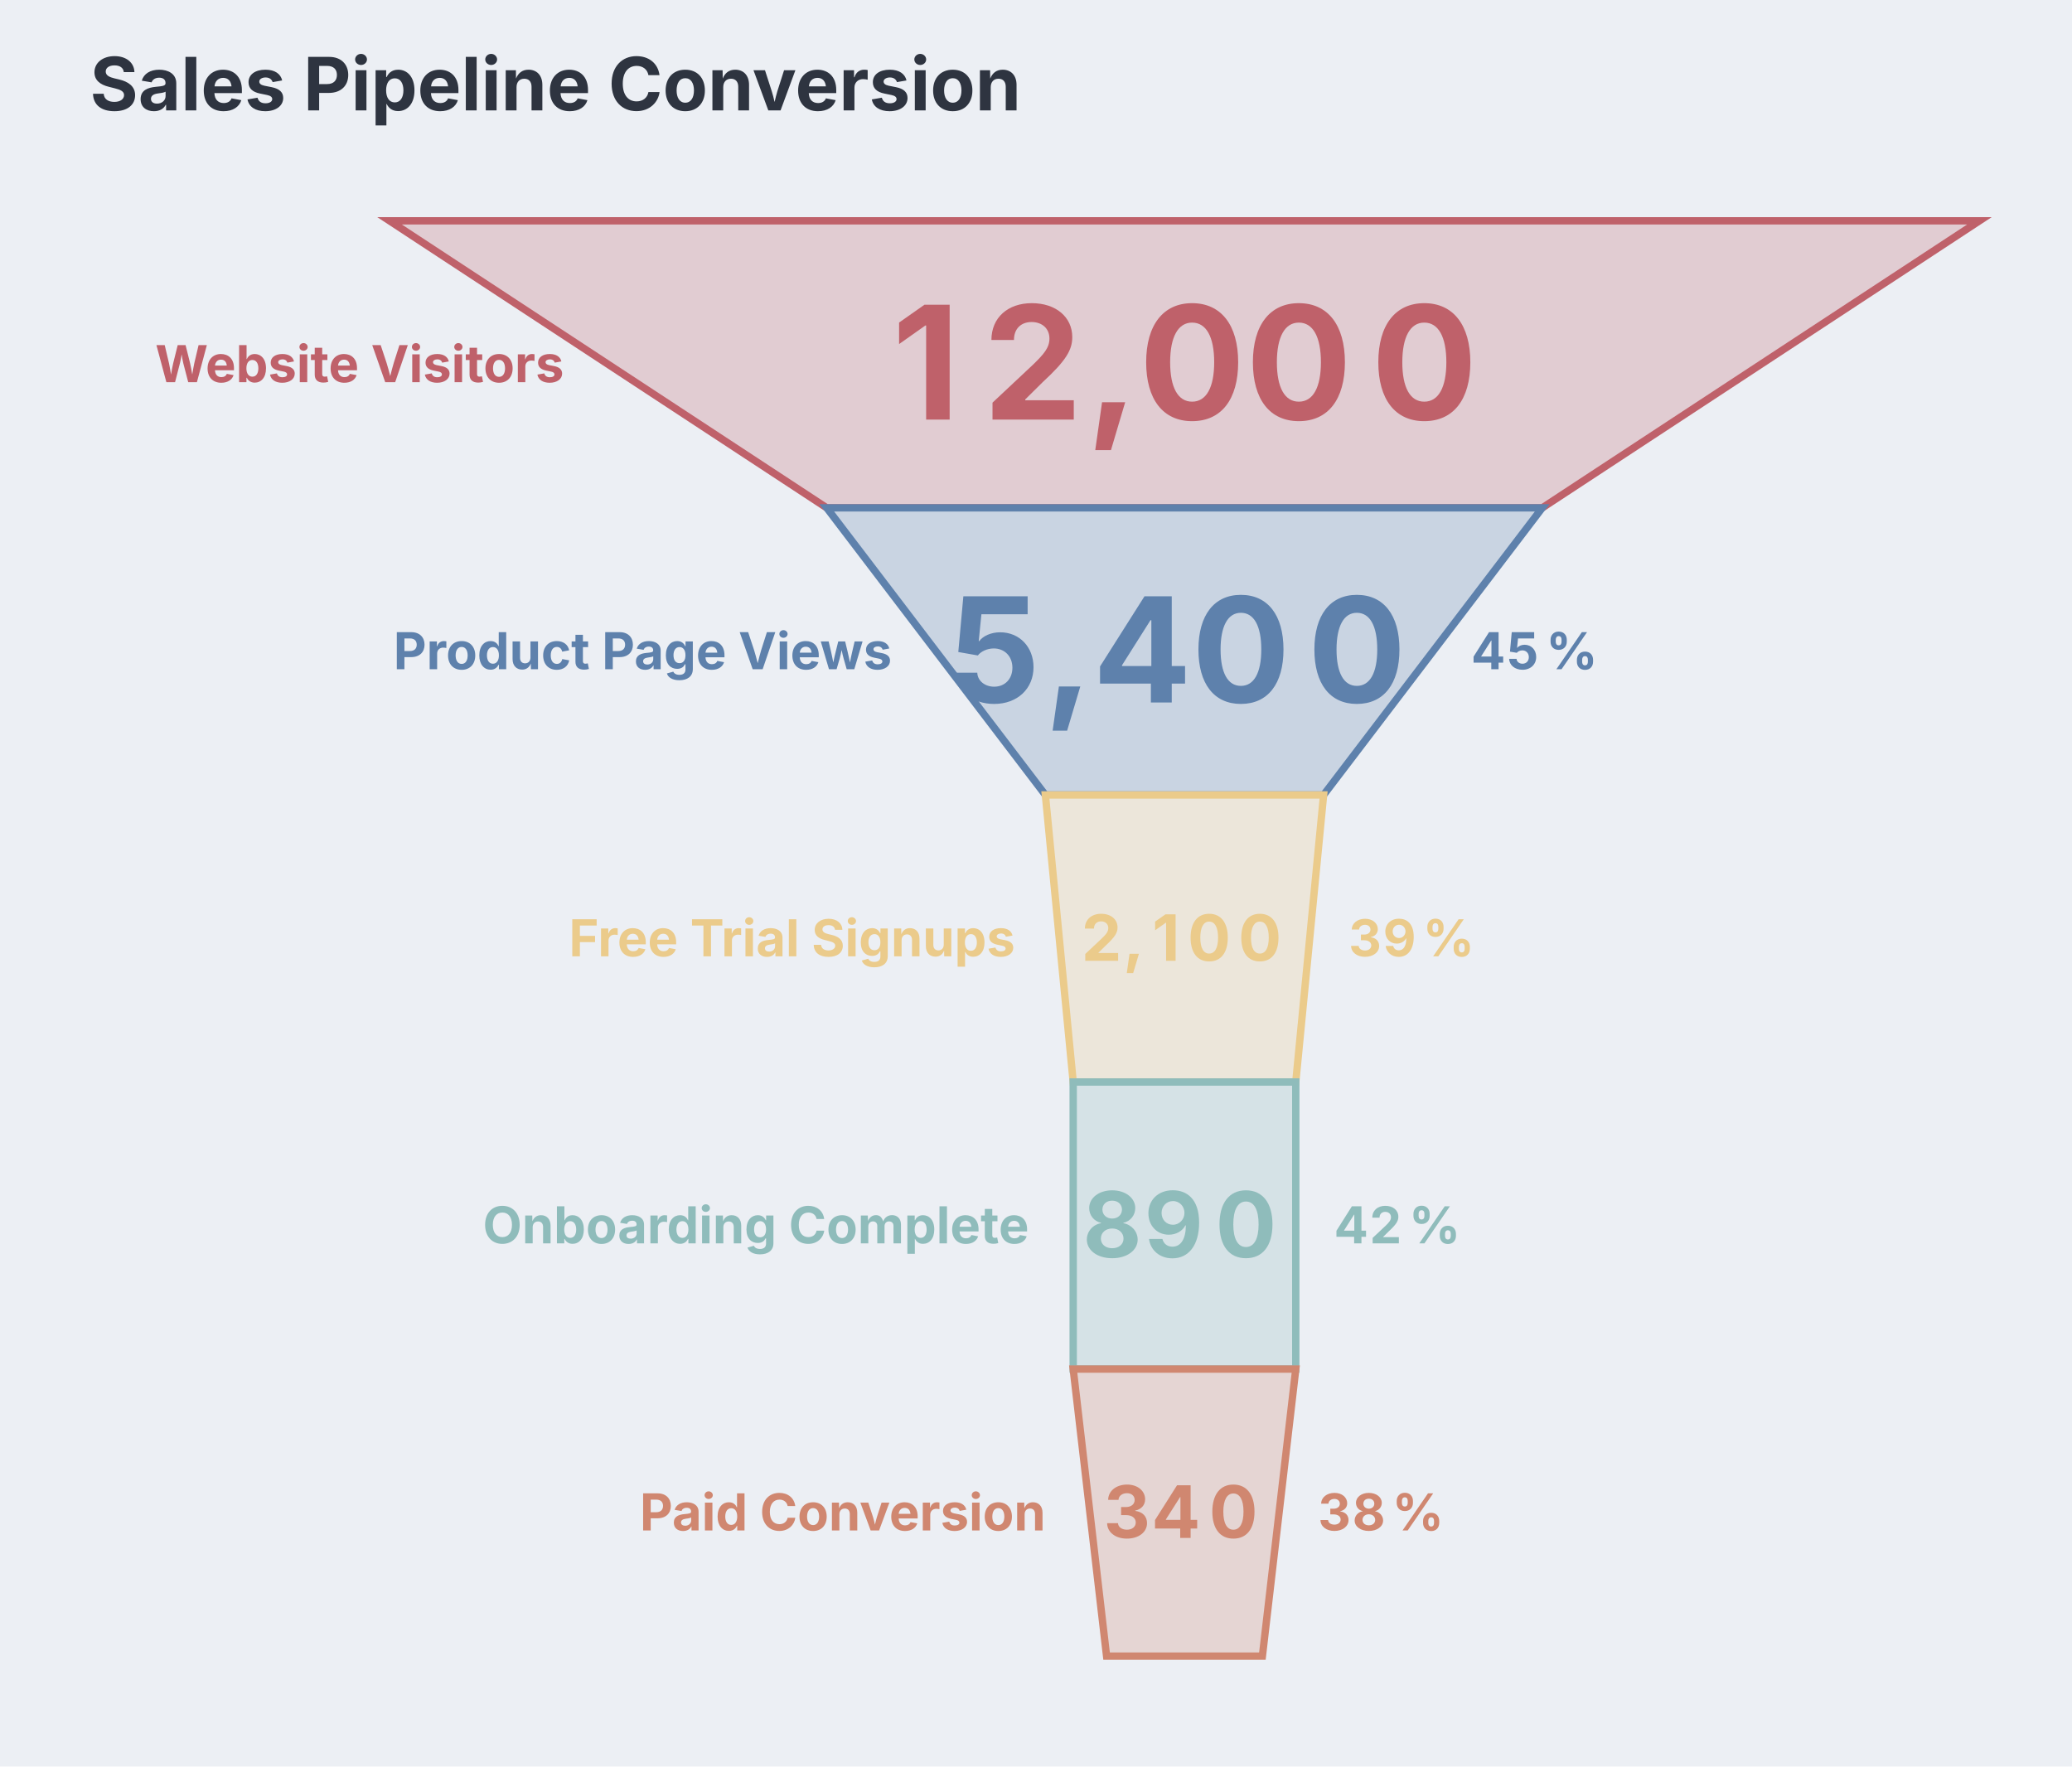
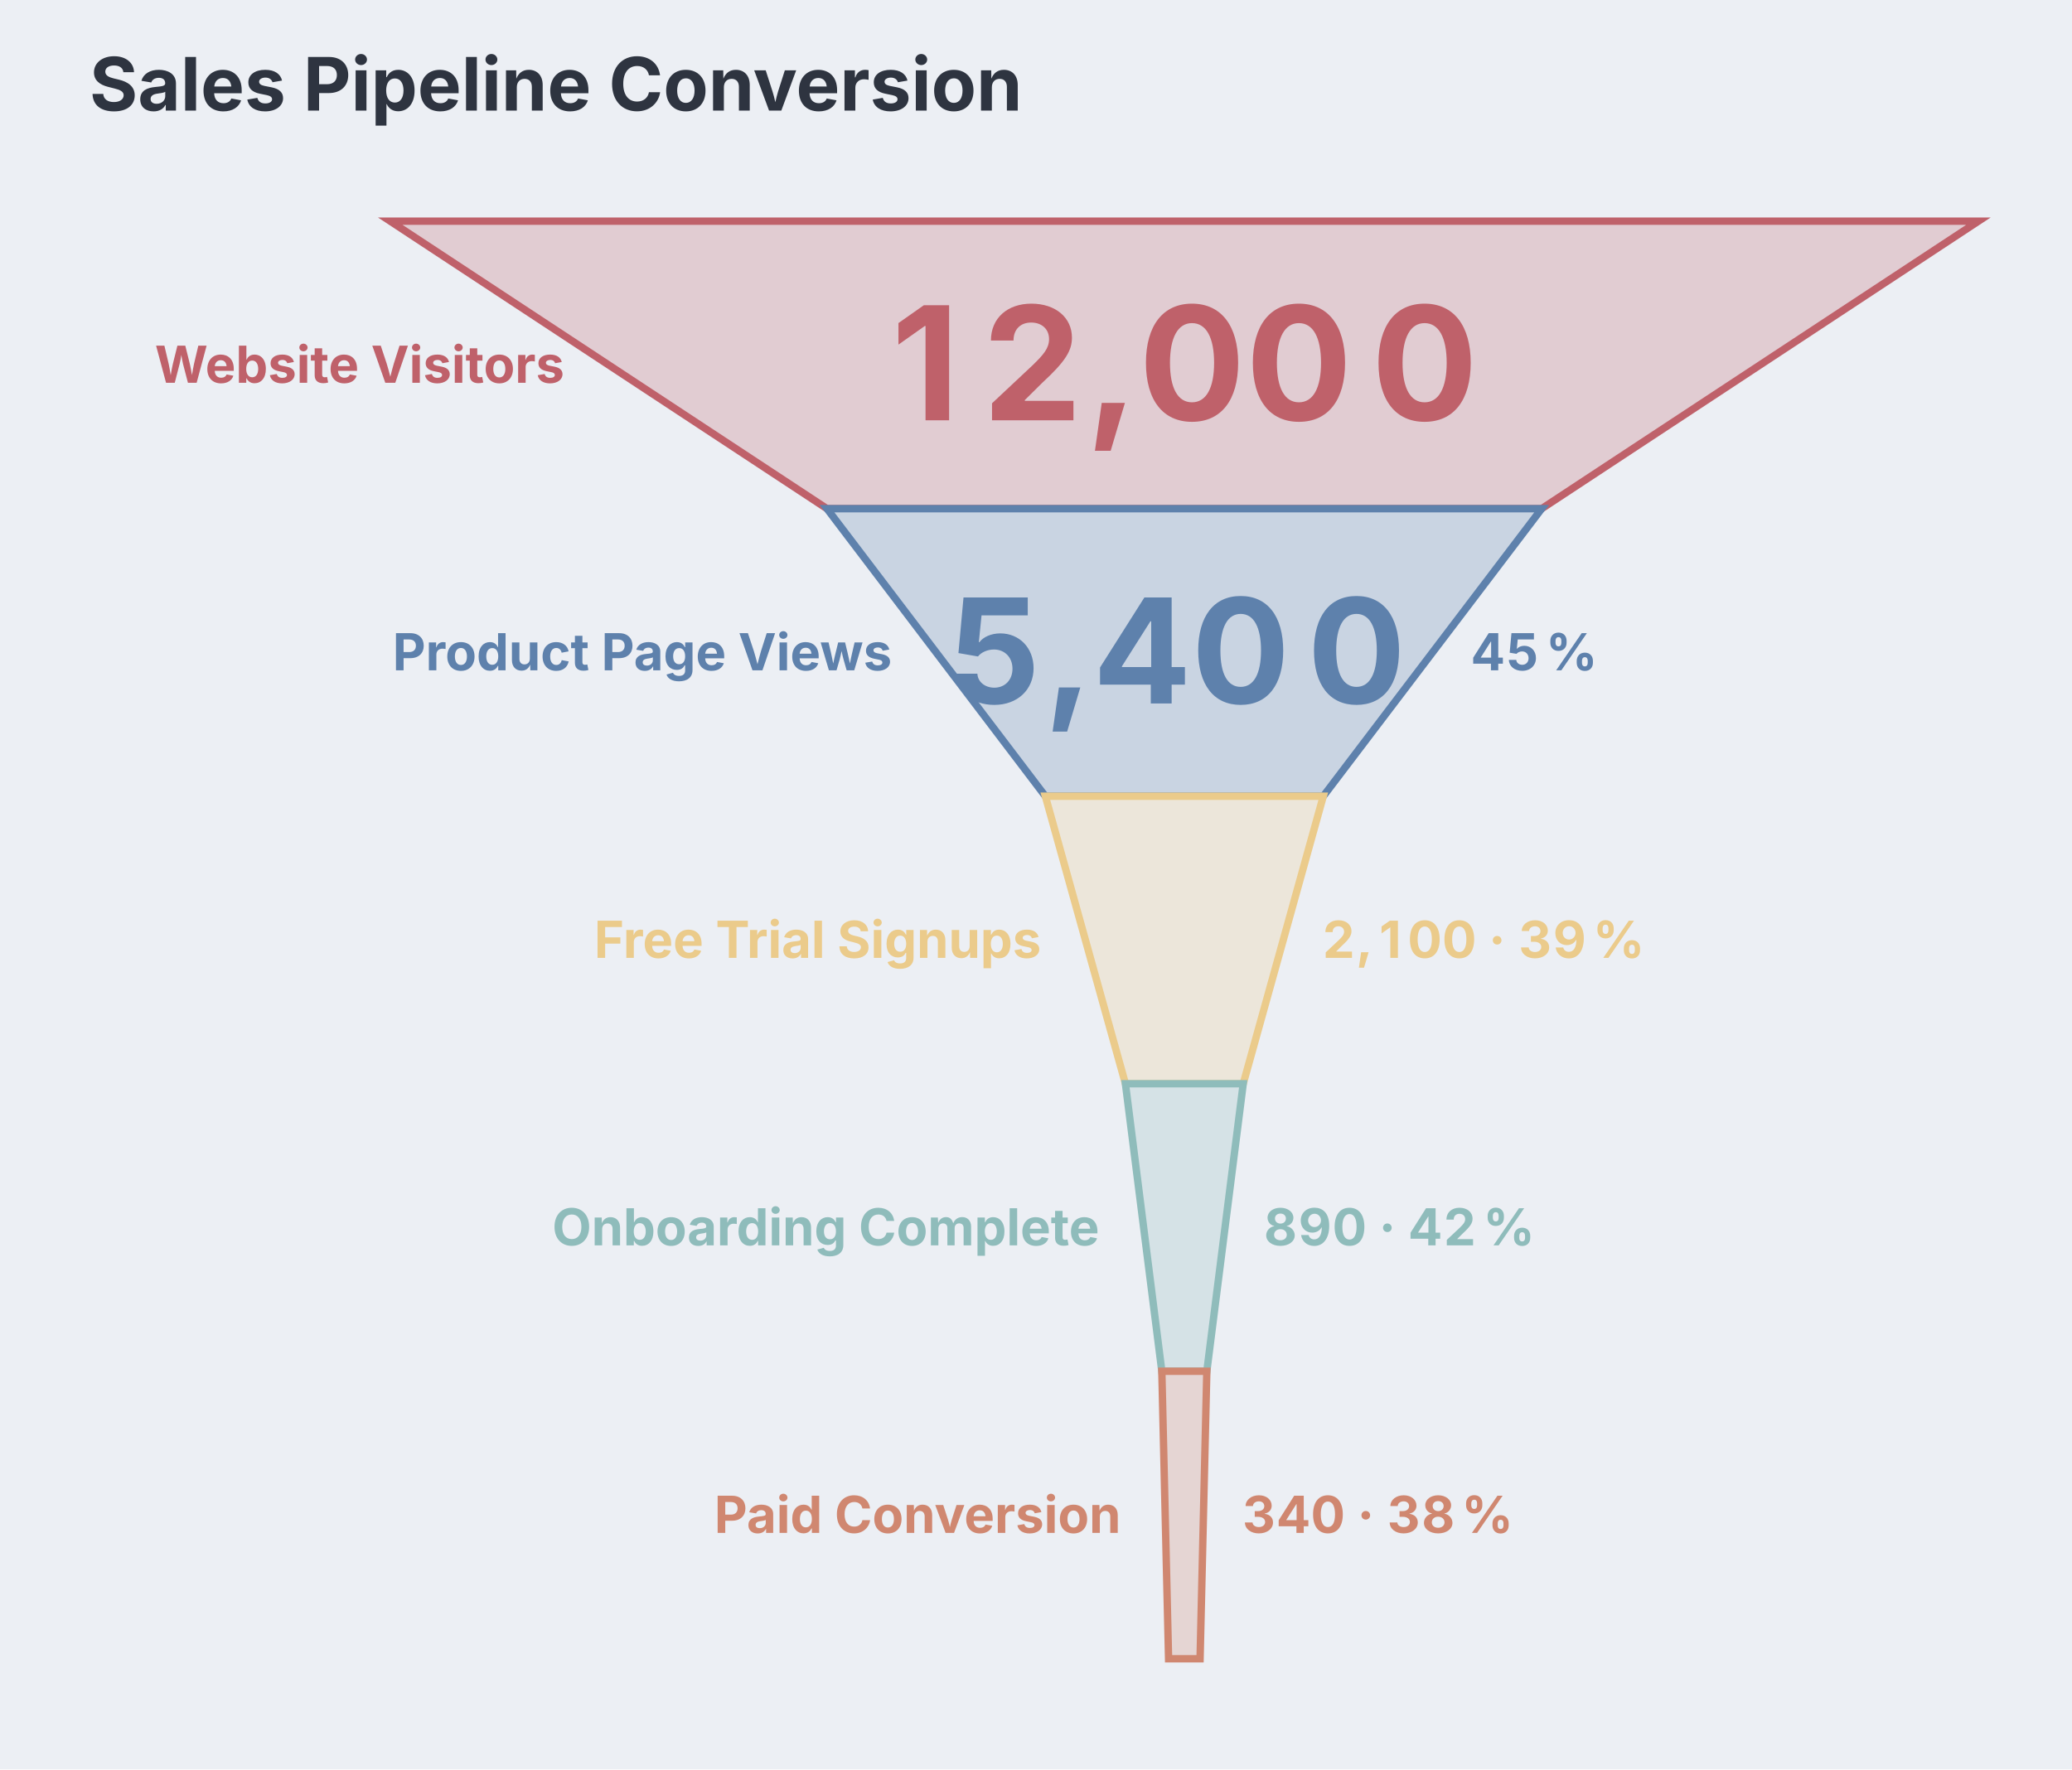
- <svg xmlns="http://www.w3.org/2000/svg" aria-describedby="dgmo-desc-b0a11ecf" role="img" aria-label="Sales Pipeline Conversion — Funnel diagram" width="563" height="480" viewBox="72 0 563 480" style="background: rgb(236, 239, 244); font-family: Inter, system-ui, Avenir, Helvetica, Arial, sans-serif;">
+ <svg xmlns="http://www.w3.org/2000/svg" aria-describedby="dgmo-desc-b0a11ecf" role="img" aria-label="Sales Pipeline Conversion — Funnel diagram" width="562" height="480" viewBox="72 0 562 480" style="background: rgb(236, 239, 244); font-family: Inter, system-ui, Avenir, Helvetica, Arial, sans-serif;">
  <style>.dgmo-datum:hover{filter:saturate(1.4) brightness(1.06)}.dgmo-datum{transition:filter .12s ease, opacity .12s ease}@media (hover:hover){svg:has(.dgmo-datum[data-emph-key="Website Visitors"]:hover) .dgmo-datum:not([data-emph-key="Website Visitors"]){opacity:0.18}svg:has(.dgmo-datum[data-emph-key="Product Page Views"]:hover) .dgmo-datum:not([data-emph-key="Product Page Views"]){opacity:0.18}svg:has(.dgmo-datum[data-emph-key="Free Trial Signups"]:hover) .dgmo-datum:not([data-emph-key="Free Trial Signups"]){opacity:0.18}svg:has(.dgmo-datum[data-emph-key="Onboarding Complete"]:hover) .dgmo-datum:not([data-emph-key="Onboarding Complete"]){opacity:0.18}svg:has(.dgmo-datum[data-emph-key="Paid Conversion"]:hover) .dgmo-datum:not([data-emph-key="Paid Conversion"]){opacity:0.18}svg:has([data-legend-entry="website visitors"]:hover) .dgmo-datum:not([data-emph-key="Website Visitors"]){opacity:0.18}svg:has(.dgmo-datum[data-emph-key="Website Visitors"]:hover):has([data-legend-entry="website visitors"]) [data-legend-entry]:not([data-legend-entry="website visitors"]){opacity:0.18}svg:has([data-legend-entry="product page views"]:hover) .dgmo-datum:not([data-emph-key="Product Page Views"]){opacity:0.18}svg:has(.dgmo-datum[data-emph-key="Product Page Views"]:hover):has([data-legend-entry="product page views"]) [data-legend-entry]:not([data-legend-entry="product page views"]){opacity:0.18}svg:has([data-legend-entry="free trial signups"]:hover) .dgmo-datum:not([data-emph-key="Free Trial Signups"]){opacity:0.18}svg:has(.dgmo-datum[data-emph-key="Free Trial Signups"]:hover):has([data-legend-entry="free trial signups"]) [data-legend-entry]:not([data-legend-entry="free trial signups"]){opacity:0.18}svg:has([data-legend-entry="onboarding complete"]:hover) .dgmo-datum:not([data-emph-key="Onboarding Complete"]){opacity:0.18}svg:has(.dgmo-datum[data-emph-key="Onboarding Complete"]:hover):has([data-legend-entry="onboarding complete"]) [data-legend-entry]:not([data-legend-entry="onboarding complete"]){opacity:0.18}svg:has([data-legend-entry="paid conversion"]:hover) .dgmo-datum:not([data-emph-key="Paid Conversion"]){opacity:0.18}svg:has(.dgmo-datum[data-emph-key="Paid Conversion"]:hover):has([data-legend-entry="paid conversion"]) [data-legend-entry]:not([data-legend-entry="paid conversion"]){opacity:0.18}}</style>
-   <rect class="dgmo-canvas-bg" x="72" y="0" width="563" height="480" fill="#eceff4" />
-   <text class="chart-title" x="96.444" y="30" text-anchor="start" fill="#2e3440" font-size="20" font-weight="bold" style="cursor: default;" data-line-number="1">Sales Pipeline Conversion</text>
-   <polygon points="177.846,60 609.846,60 491.046,138 296.646,138" fill="#e1ccd2" stroke="#bf616a" stroke-width="2" class="dgmo-datum" data-line-number="3" data-emph-key="Website Visitors" data-name="Website Visitors" data-value="12,000" data-color="#bf616a" />
-   <text x="225.246" y="103.846" text-anchor="end" fill="#bf616a" font-size="13.85" font-weight="bold" font-family="Inter, system-ui, Avenir, Helvetica, Arial, sans-serif" class="dgmo-ptlabel" data-line-number="3" pointer-events="none">Website Visitors</text>
-   <text x="393.846" y="114.015" text-anchor="middle" fill="#bf616a" font-size="42.9" font-weight="bold" font-family="Inter, system-ui, Avenir, Helvetica, Arial, sans-serif" pointer-events="none">
-     <tspan x="328.68">1</tspan>
-     <tspan x="357.68">2</tspan>
-     <tspan x="379.35">,</tspan>
-     <tspan x="401.01">0</tspan>
-     <tspan x="430.01">0</tspan>
-     <tspan x="459.01">0</tspan>
+   <rect class="dgmo-canvas-bg" x="72" y="0" width="562" height="480" fill="#eceff4" />
+   <text class="chart-title" x="96.275" y="30" text-anchor="start" fill="#2e3440" font-size="20" font-weight="bold" style="cursor: default;" data-line-number="1">Sales Pipeline Conversion</text>
+   <polygon points="177.846,60 608.615,60 490.154,138 296.308,138" fill="#e1ccd2" stroke="#bf616a" stroke-width="2" class="dgmo-datum" data-line-number="3" data-emph-key="Website Visitors" data-name="Website Visitors" data-value="12,000" data-color="#bf616a" />
+   <text x="225.077" y="103.846" text-anchor="end" fill="#bf616a" font-size="13.85" font-weight="bold" font-family="Inter, system-ui, Avenir, Helvetica, Arial, sans-serif" class="dgmo-ptlabel" data-line-number="3" pointer-events="none">Website Visitors</text>
+   <text x="393.231" y="114.015" text-anchor="middle" fill="#bf616a" font-size="42.9" font-weight="bold" font-family="Inter, system-ui, Avenir, Helvetica, Arial, sans-serif" pointer-events="none">
+     <tspan x="328.07">1</tspan>
+     <tspan x="357.07">2</tspan>
+     <tspan x="378.73">,</tspan>
+     <tspan x="400.4">0</tspan>
+     <tspan x="429.4">0</tspan>
+     <tspan x="458.4">0</tspan>
  </text>
-   <polygon points="296.646,138 491.046,138 431.646,216 356.046,216" fill="#c9d4e2" stroke="#5e81ac" stroke-width="2" class="dgmo-datum" data-line-number="4" data-emph-key="Product Page Views" data-name="Product Page Views" data-value="5,400" data-color="#5e81ac" />
-   <text x="314.346" y="181.846" text-anchor="end" fill="#5e81ac" font-size="13.85" font-weight="bold" font-family="Inter, system-ui, Avenir, Helvetica, Arial, sans-serif" class="dgmo-ptlabel" data-line-number="4" pointer-events="none">Product Page Views</text>
-   <text x="393.846" y="190.883" text-anchor="middle" fill="#5e81ac" font-size="39.67" font-weight="bold" font-family="Inter, system-ui, Avenir, Helvetica, Arial, sans-serif" pointer-events="none">
-     <tspan x="347">5</tspan>
-     <tspan x="367.03">,</tspan>
-     <tspan x="387.06">4</tspan>
-     <tspan x="413.88">0</tspan>
-     <tspan x="440.69">0</tspan>
+   <polygon points="296.308,138 490.154,138 430.923,216 355.538,216" fill="#c9d4e2" stroke="#5e81ac" stroke-width="2" class="dgmo-datum" data-line-number="4" data-emph-key="Product Page Views" data-name="Product Page Views" data-value="5,400" data-color="#5e81ac" />
+   <text x="313.923" y="181.846" text-anchor="end" fill="#5e81ac" font-size="13.85" font-weight="bold" font-family="Inter, system-ui, Avenir, Helvetica, Arial, sans-serif" class="dgmo-ptlabel" data-line-number="4" pointer-events="none">Product Page Views</text>
+   <text x="393.231" y="190.838" text-anchor="middle" fill="#5e81ac" font-size="39.54" font-weight="bold" font-family="Inter, system-ui, Avenir, Helvetica, Arial, sans-serif" pointer-events="none">
+     <tspan x="346.54">5</tspan>
+     <tspan x="366.5">,</tspan>
+     <tspan x="386.47">4</tspan>
+     <tspan x="413.2">0</tspan>
+     <tspan x="439.93">0</tspan>
  </text>
-   <text x="489.74" y="181.846" text-anchor="middle" font-size="13.85" font-weight="bold" font-family="Inter, system-ui, Avenir, Helvetica, Arial, sans-serif" fill="#5e81ac" class="dgmo-ptlabel" data-line-number="4" pointer-events="none">
-     <tspan x="478.03">4</tspan>
-     <tspan x="487.39">5</tspan>
-     <tspan x="499.1">%</tspan>
+   <text x="488.932" y="181.846" text-anchor="middle" font-size="13.85" font-weight="bold" font-family="Inter, system-ui, Avenir, Helvetica, Arial, sans-serif" fill="#5e81ac" class="dgmo-ptlabel" data-line-number="4" pointer-events="none">
+     <tspan x="477.22">4</tspan>
+     <tspan x="486.58">5</tspan>
+     <tspan x="498.29">%</tspan>
  </text>
-   <polygon points="356.046,216 431.646,216 424.086,294 363.606,294" fill="#ece6da" stroke="#ebcb8b" stroke-width="2" class="dgmo-datum" data-line-number="5" data-emph-key="Free Trial Signups" data-name="Free Trial Signups" data-value="2,100" data-color="#ebcb8b" />
-   <text x="347.826" y="259.846" text-anchor="end" fill="#ebcb8b" font-size="13.85" font-weight="bold" font-family="Inter, system-ui, Avenir, Helvetica, Arial, sans-serif" class="dgmo-ptlabel" data-line-number="5" pointer-events="none">Free Trial Signups</text>
-   <text x="393.846" y="261.071" text-anchor="middle" fill="#ebcb8b" font-size="17.35" font-weight="bold" font-family="Inter, system-ui, Avenir, Helvetica, Arial, sans-serif" pointer-events="none">
-     <tspan x="373.36">2</tspan>
-     <tspan x="382.12">,</tspan>
-     <tspan x="390.88">1</tspan>
-     <tspan x="402.61">0</tspan>
-     <tspan x="414.33">0</tspan>
+   <polygon points="355.538,216 430.923,216 409.205,294 377.256,294" fill="#ece6da" stroke="#ebcb8b" stroke-width="2" class="dgmo-datum" data-line-number="5" data-emph-key="Free Trial Signups" data-name="Free Trial Signups" data-value="2,100" data-color="#ebcb8b" />
+   <text x="354.397" y="259.846" text-anchor="end" fill="#ebcb8b" font-size="13.85" font-weight="bold" font-family="Inter, system-ui, Avenir, Helvetica, Arial, sans-serif" class="dgmo-ptlabel" data-line-number="5" pointer-events="none">Free Trial Signups</text>
+   <text x="475.084" y="259.846" text-anchor="middle" font-size="13.85" font-weight="bold" font-family="Inter, system-ui, Avenir, Helvetica, Arial, sans-serif" fill="#ebcb8b" class="dgmo-ptlabel" data-line-number="5" pointer-events="none">
+     <tspan x="436.74">2</tspan>
+     <tspan x="443.74">,</tspan>
+     <tspan x="450.73">1</tspan>
+     <tspan x="460.09">0</tspan>
+     <tspan x="469.45">0</tspan>
+     <tspan x="479.72"> · </tspan>
+     <tspan x="490">3</tspan>
+     <tspan x="499.36">9</tspan>
+     <tspan x="511.07">%</tspan>
  </text>
-   <text x="456.26" y="259.846" text-anchor="middle" font-size="13.85" font-weight="bold" font-family="Inter, system-ui, Avenir, Helvetica, Arial, sans-serif" fill="#ebcb8b" class="dgmo-ptlabel" data-line-number="5" pointer-events="none">
-     <tspan x="444.55">3</tspan>
-     <tspan x="453.91">9</tspan>
-     <tspan x="465.62">%</tspan>
+   <polygon points="377.256,294 409.205,294 399.333,372 387.128,372" fill="#d5e2e6" stroke="#8fbcbb" stroke-width="2" class="dgmo-datum" data-line-number="6" data-emph-key="Onboarding Complete" data-name="Onboarding Complete" data-value="890" data-color="#8fbcbb" />
+   <text x="370.192" y="337.846" text-anchor="end" fill="#8fbcbb" font-size="13.85" font-weight="bold" font-family="Inter, system-ui, Avenir, Helvetica, Arial, sans-serif" class="dgmo-ptlabel" data-line-number="6" pointer-events="none">Onboarding Complete</text>
+   <text x="452.297" y="337.846" text-anchor="middle" font-size="13.85" font-weight="bold" font-family="Inter, system-ui, Avenir, Helvetica, Arial, sans-serif" fill="#8fbcbb" class="dgmo-ptlabel" data-line-number="6" pointer-events="none">
+     <tspan x="420.95">8</tspan>
+     <tspan x="430.31">9</tspan>
+     <tspan x="439.67">0</tspan>
+     <tspan x="449.94"> · </tspan>
+     <tspan x="460.22">4</tspan>
+     <tspan x="469.58">2</tspan>
+     <tspan x="481.29">%</tspan>
  </text>
-   <polygon points="363.606,294 424.086,294 424.086,372 363.606,372" fill="#d5e2e6" stroke="#8fbcbb" stroke-width="2" class="dgmo-datum" data-line-number="6" data-emph-key="Onboarding Complete" data-name="Onboarding Complete" data-value="890" data-color="#8fbcbb" />
-   <text x="351.606" y="337.846" text-anchor="end" fill="#8fbcbb" font-size="13.85" font-weight="bold" font-family="Inter, system-ui, Avenir, Helvetica, Arial, sans-serif" class="dgmo-ptlabel" data-line-number="6" pointer-events="none">Onboarding Complete</text>
-   <text x="393.846" y="341.649" text-anchor="middle" fill="#8fbcbb" font-size="24.71" font-weight="bold" font-family="Inter, system-ui, Avenir, Helvetica, Arial, sans-serif" pointer-events="none">
-     <tspan x="377.14">8</tspan>
-     <tspan x="393.85">9</tspan>
-     <tspan x="410.55">0</tspan>
-   </text>
-   <text x="452.48" y="337.846" text-anchor="middle" font-size="13.85" font-weight="bold" font-family="Inter, system-ui, Avenir, Helvetica, Arial, sans-serif" fill="#8fbcbb" class="dgmo-ptlabel" data-line-number="6" pointer-events="none">
-     <tspan x="440.77">4</tspan>
-     <tspan x="450.13">2</tspan>
-     <tspan x="461.84">%</tspan>
-   </text>
-   <polygon points="363.606,372 424.086,372 415.014,450 372.678,450" fill="#e5d5d3" stroke="#d08770" stroke-width="2" class="dgmo-datum" data-line-number="7" data-emph-key="Paid Conversion" data-name="Paid Conversion" data-value="340" data-color="#d08770" />
-   <text x="356.142" y="415.846" text-anchor="end" fill="#d08770" font-size="13.85" font-weight="bold" font-family="Inter, system-ui, Avenir, Helvetica, Arial, sans-serif" class="dgmo-ptlabel" data-line-number="7" pointer-events="none">Paid Conversion</text>
-   <text x="393.846" y="417.885" text-anchor="middle" fill="#d08770" font-size="19.67" font-weight="bold" font-family="Inter, system-ui, Avenir, Helvetica, Arial, sans-serif" pointer-events="none">
-     <tspan x="380.55">3</tspan>
-     <tspan x="393.85">4</tspan>
-     <tspan x="407.14">0</tspan>
-   </text>
-   <text x="447.944" y="415.846" text-anchor="middle" font-size="13.85" font-weight="bold" font-family="Inter, system-ui, Avenir, Helvetica, Arial, sans-serif" fill="#d08770" class="dgmo-ptlabel" data-line-number="7" pointer-events="none">
-     <tspan x="436.23">3</tspan>
-     <tspan x="445.59">8</tspan>
-     <tspan x="457.3">%</tspan>
+   <polygon points="387.128,372 399.333,372 397.503,450 388.959,450" fill="#e5d5d3" stroke="#d08770" stroke-width="2" class="dgmo-datum" data-line-number="7" data-emph-key="Paid Conversion" data-name="Paid Conversion" data-value="340" data-color="#d08770" />
+   <text x="376.044" y="415.846" text-anchor="end" fill="#d08770" font-size="13.85" font-weight="bold" font-family="Inter, system-ui, Avenir, Helvetica, Arial, sans-serif" class="dgmo-ptlabel" data-line-number="7" pointer-events="none">Paid Conversion</text>
+   <text x="446.446" y="415.846" text-anchor="middle" font-size="13.85" font-weight="bold" font-family="Inter, system-ui, Avenir, Helvetica, Arial, sans-serif" fill="#d08770" class="dgmo-ptlabel" data-line-number="7" pointer-events="none">
+     <tspan x="415.1">3</tspan>
+     <tspan x="424.46">4</tspan>
+     <tspan x="433.82">0</tspan>
+     <tspan x="444.09"> · </tspan>
+     <tspan x="454.37">3</tspan>
+     <tspan x="463.73">8</tspan>
+     <tspan x="475.44">%</tspan>
  </text>
</svg>
